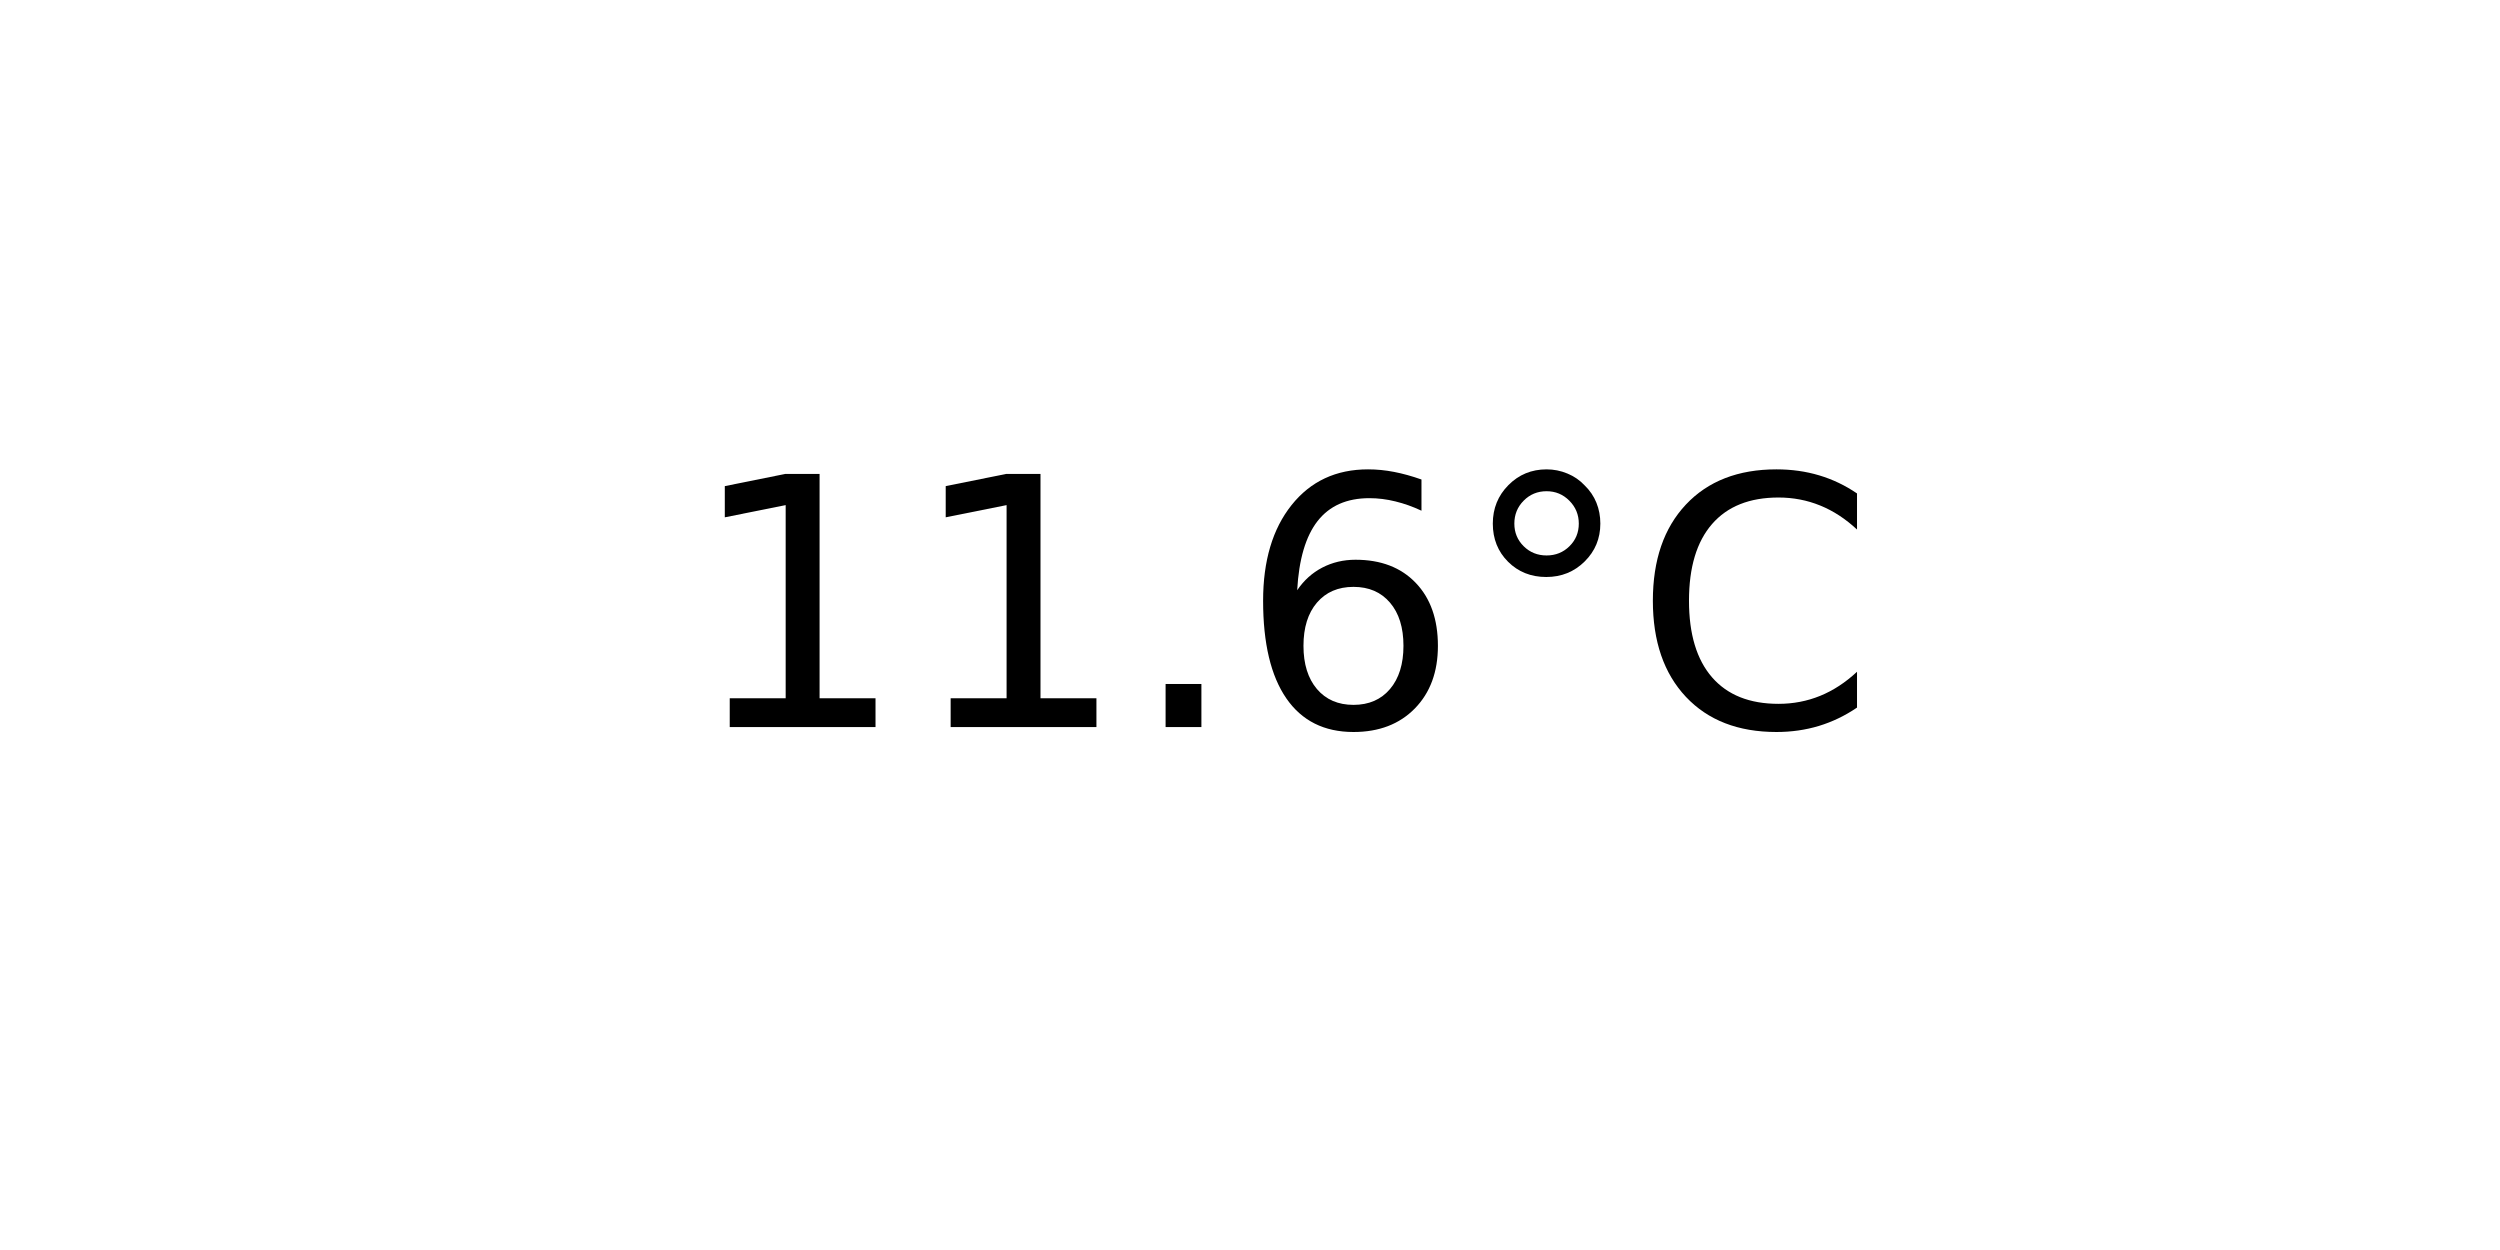
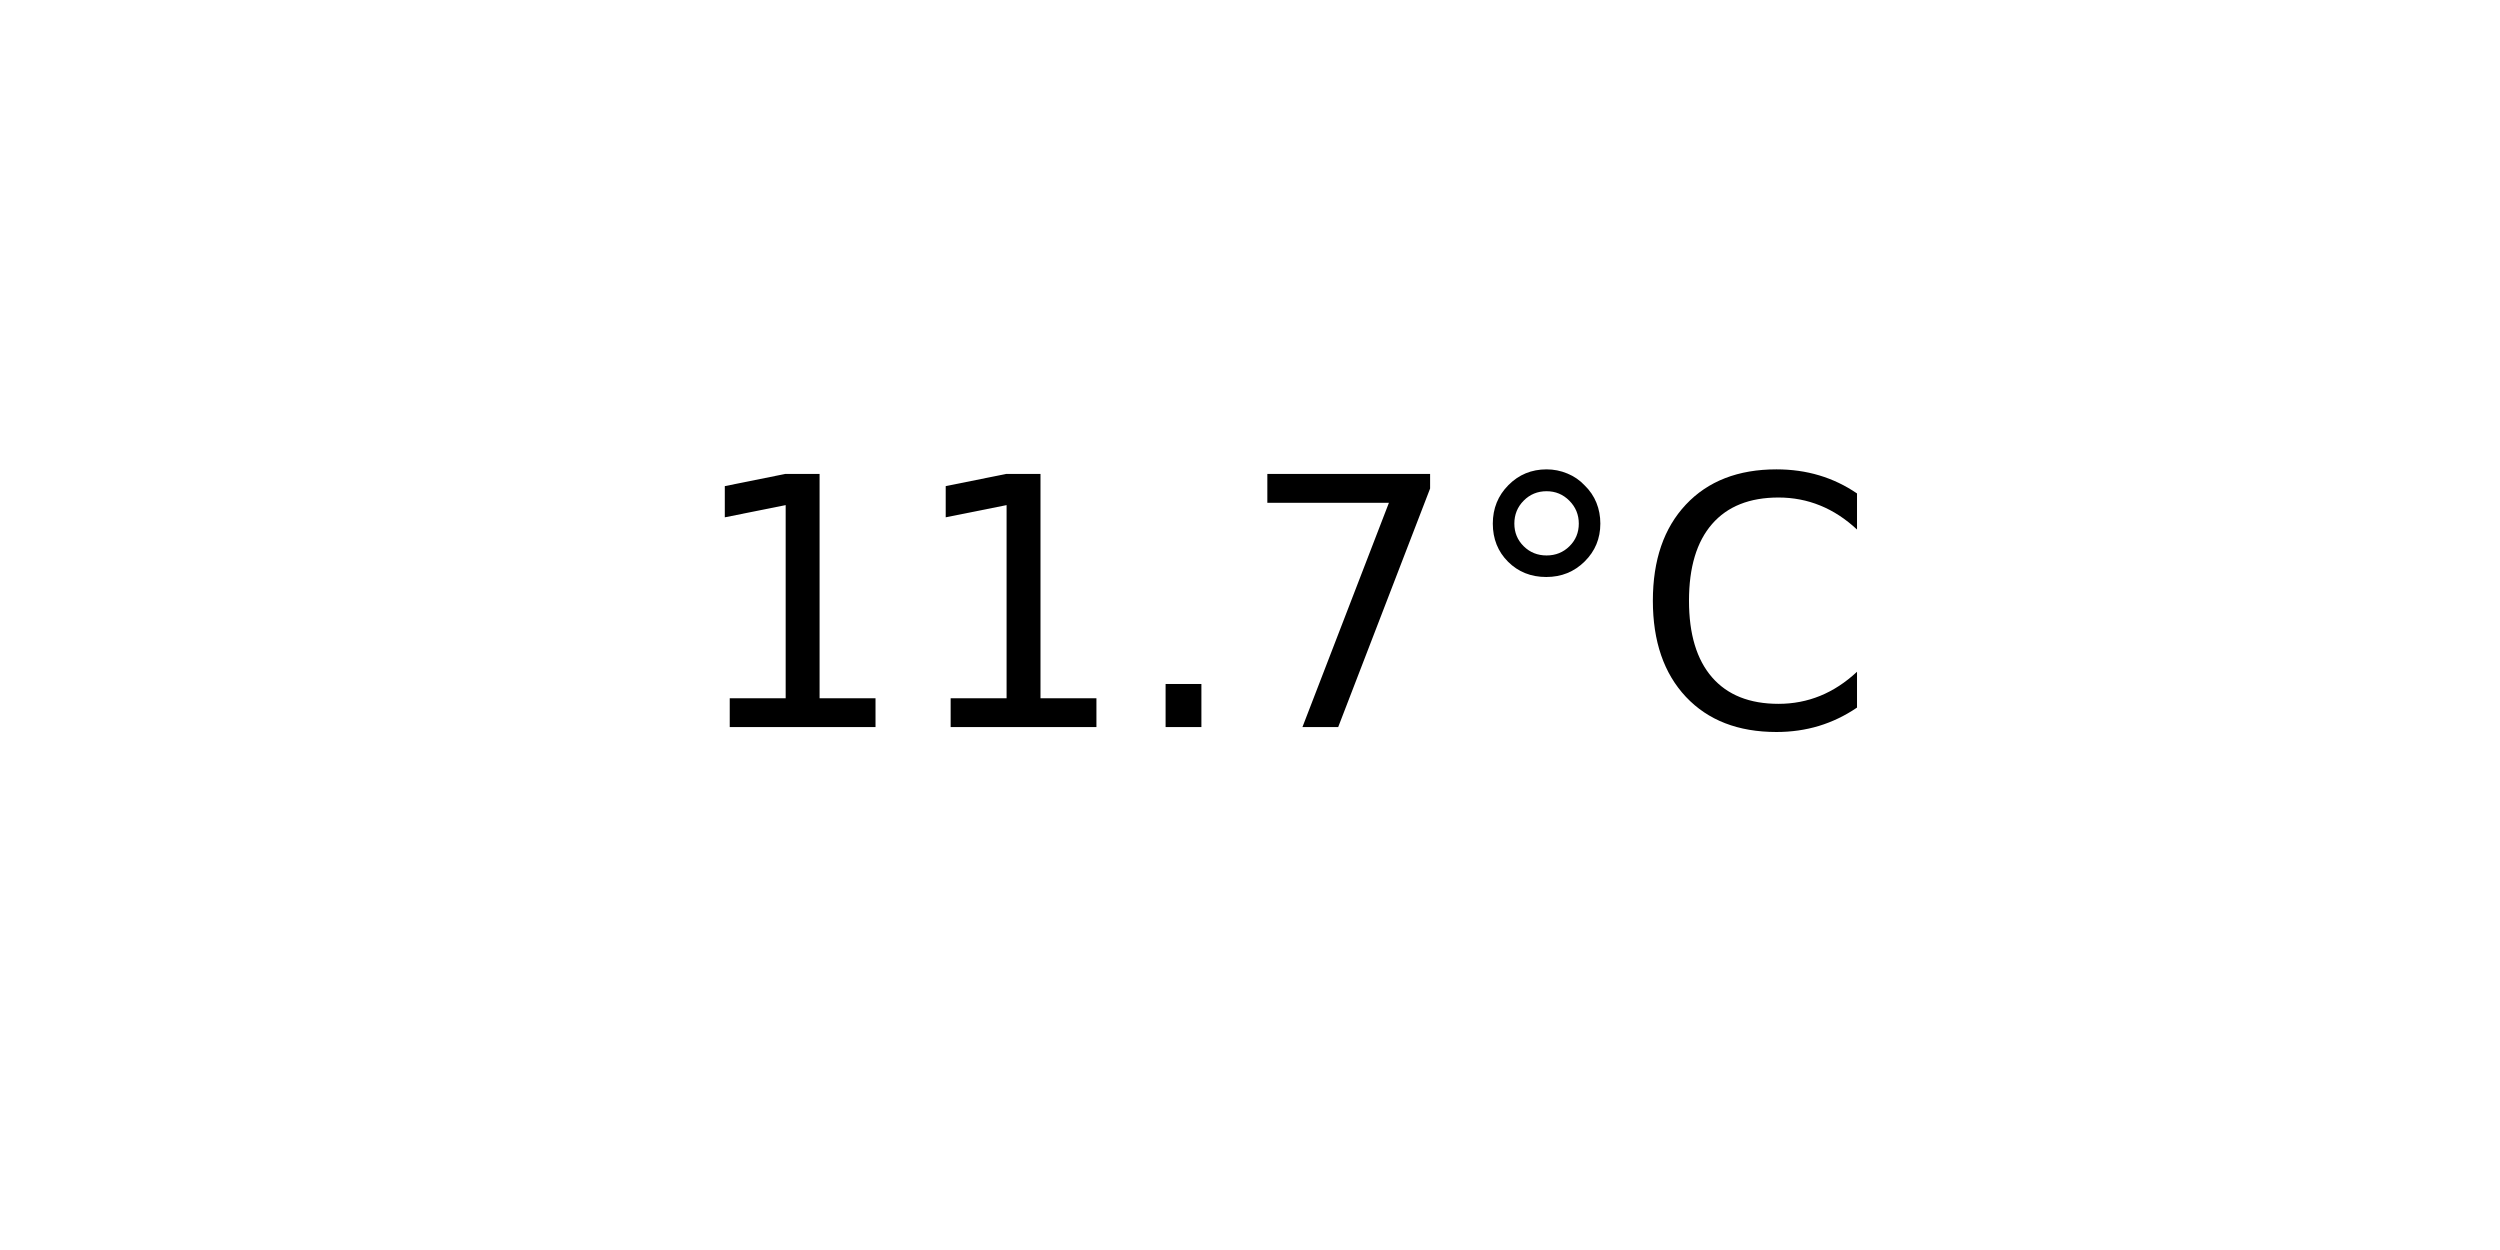
<svg xmlns="http://www.w3.org/2000/svg" xmlns:xlink="http://www.w3.org/1999/xlink" width="72pt" height="36pt" viewBox="0 0 72 36" version="1.1">
  <defs>
    <style type="text/css">*{stroke-linejoin: round; stroke-linecap: butt}</style>
  </defs>
  <g id="figure_1">
    <g id="axes_1">
      <g id="text_1">
        <g transform="translate(19.77578 20.93937) scale(0.1 -0.1)">
          <defs>
            <path id="DejaVuSans-31" d="M 794 531  L 1825 531  L 1825 4091  L 703 3866  L 703 4441  L 1819 4666  L 2450 4666  L 2450 531  L 3481 531  L 3481 0  L 794 0  L 794 531  z " transform="scale(0.015625)" />
            <path id="DejaVuSans-2e" d="M 684 794  L 1344 794  L 1344 0  L 684 0  L 684 794  z " transform="scale(0.015625)" />
-             <path id="DejaVuSans-36" d="M 2113 2584  Q 1688 2584 1439 2293  Q 1191 2003 1191 1497  Q 1191 994 1439 701  Q 1688 409 2113 409  Q 2538 409 2786 701  Q 3034 994 3034 1497  Q 3034 2003 2786 2293  Q 2538 2584 2113 2584  z M 3366 4563  L 3366 3988  Q 3128 4100 2886 4159  Q 2644 4219 2406 4219  Q 1781 4219 1451 3797  Q 1122 3375 1075 2522  Q 1259 2794 1537 2939  Q 1816 3084 2150 3084  Q 2853 3084 3261 2657  Q 3669 2231 3669 1497  Q 3669 778 3244 343  Q 2819 -91 2113 -91  Q 1303 -91 875 529  Q 447 1150 447 2328  Q 447 3434 972 4092  Q 1497 4750 2381 4750  Q 2619 4750 2861 4703  Q 3103 4656 3366 4563  z " transform="scale(0.015625)" />
+             <path id="DejaVuSans-37" d="M 525 4666  L 3525 4666  L 3525 4397  L 1831 0  L 1172 0  L 2766 4134  L 525 4134  L 525 4666  z " transform="scale(0.015625)" />
            <path id="DejaVuSans-b0" d="M 1600 4347  Q 1350 4347 1178 4173  Q 1006 4000 1006 3750  Q 1006 3503 1178 3333  Q 1350 3163 1600 3163  Q 1850 3163 2022 3333  Q 2194 3503 2194 3750  Q 2194 3997 2020 4172  Q 1847 4347 1600 4347  z M 1600 4750  Q 1800 4750 1984 4673  Q 2169 4597 2303 4453  Q 2447 4313 2519 4134  Q 2591 3956 2591 3750  Q 2591 3338 2302 3052  Q 2013 2766 1594 2766  Q 1172 2766 890 3047  Q 609 3328 609 3750  Q 609 4169 896 4459  Q 1184 4750 1600 4750  z " transform="scale(0.015625)" />
            <path id="DejaVuSans-43" d="M 4122 4306  L 4122 3641  Q 3803 3938 3442 4084  Q 3081 4231 2675 4231  Q 1875 4231 1450 3742  Q 1025 3253 1025 2328  Q 1025 1406 1450 917  Q 1875 428 2675 428  Q 3081 428 3442 575  Q 3803 722 4122 1019  L 4122 359  Q 3791 134 3420 21  Q 3050 -91 2638 -91  Q 1578 -91 968 557  Q 359 1206 359 2328  Q 359 3453 968 4101  Q 1578 4750 2638 4750  Q 3056 4750 3426 4639  Q 3797 4528 4122 4306  z " transform="scale(0.015625)" />
          </defs>
          <use xlink:href="#DejaVuSans-31" />
          <use xlink:href="#DejaVuSans-31" x="63.623" />
          <use xlink:href="#DejaVuSans-2e" x="127.246" />
-           <use xlink:href="#DejaVuSans-36" x="159.033" />
+           <use xlink:href="#DejaVuSans-37" x="159.033" />
          <use xlink:href="#DejaVuSans-b0" x="222.656" />
          <use xlink:href="#DejaVuSans-43" x="272.656" />
        </g>
      </g>
    </g>
  </g>
</svg>
